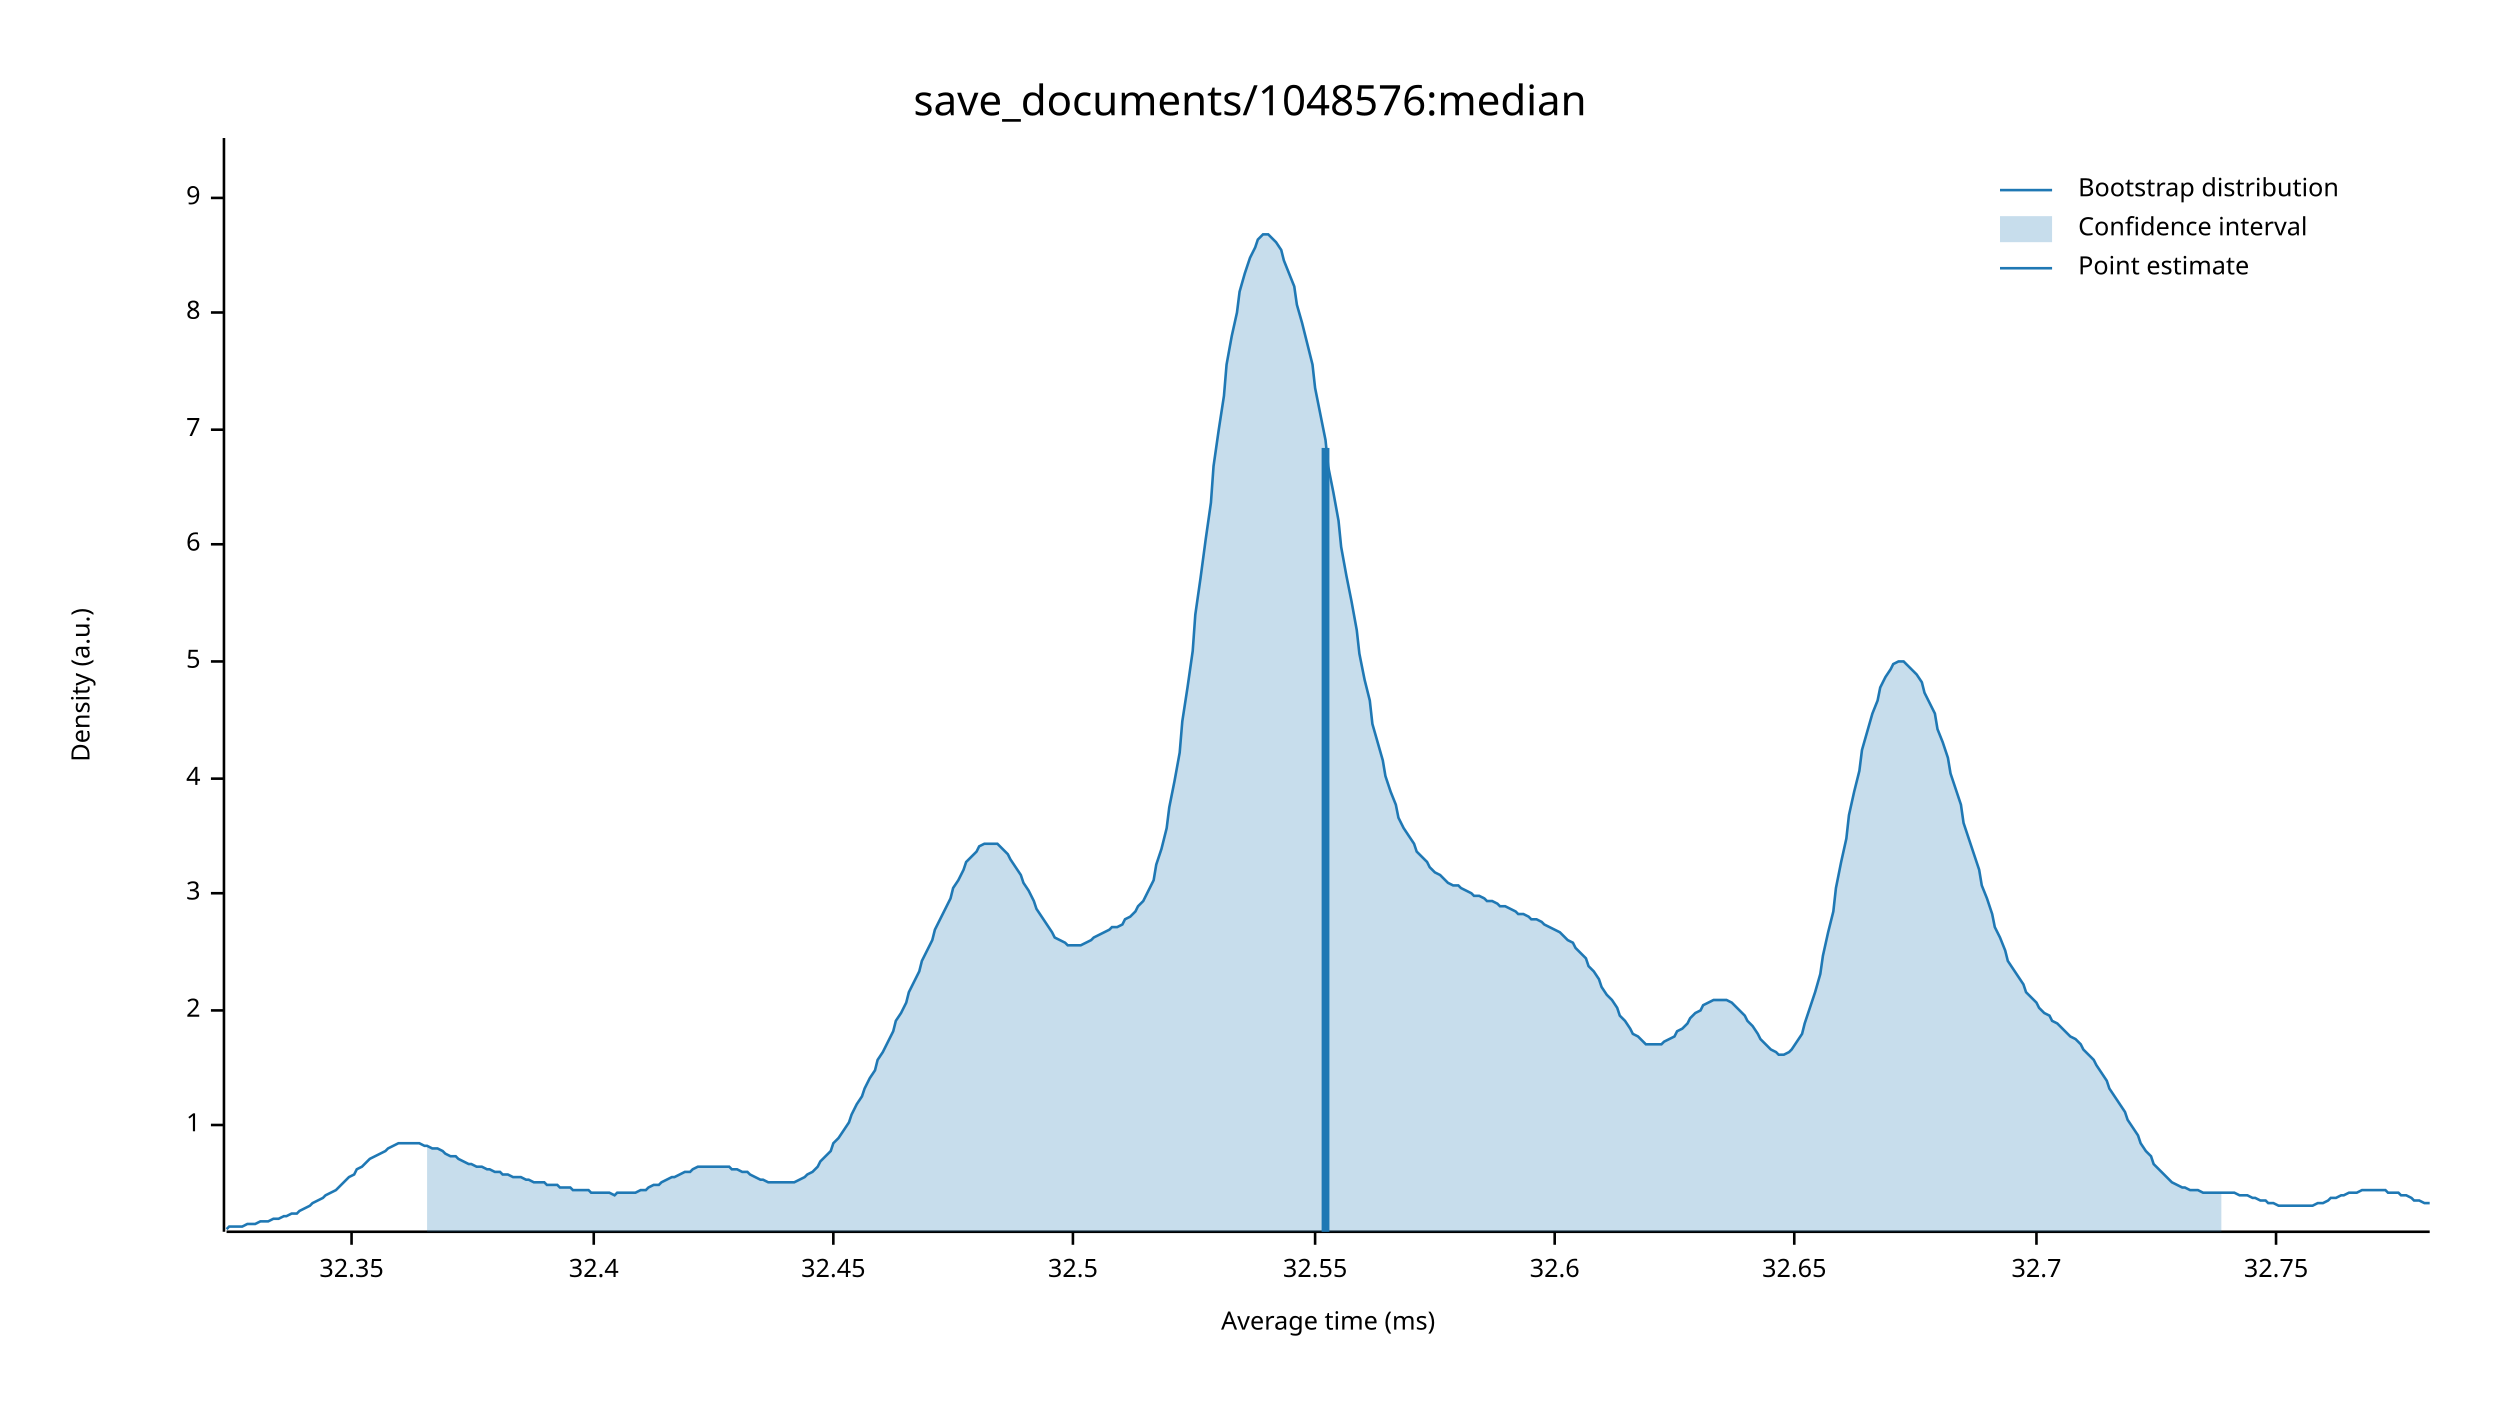
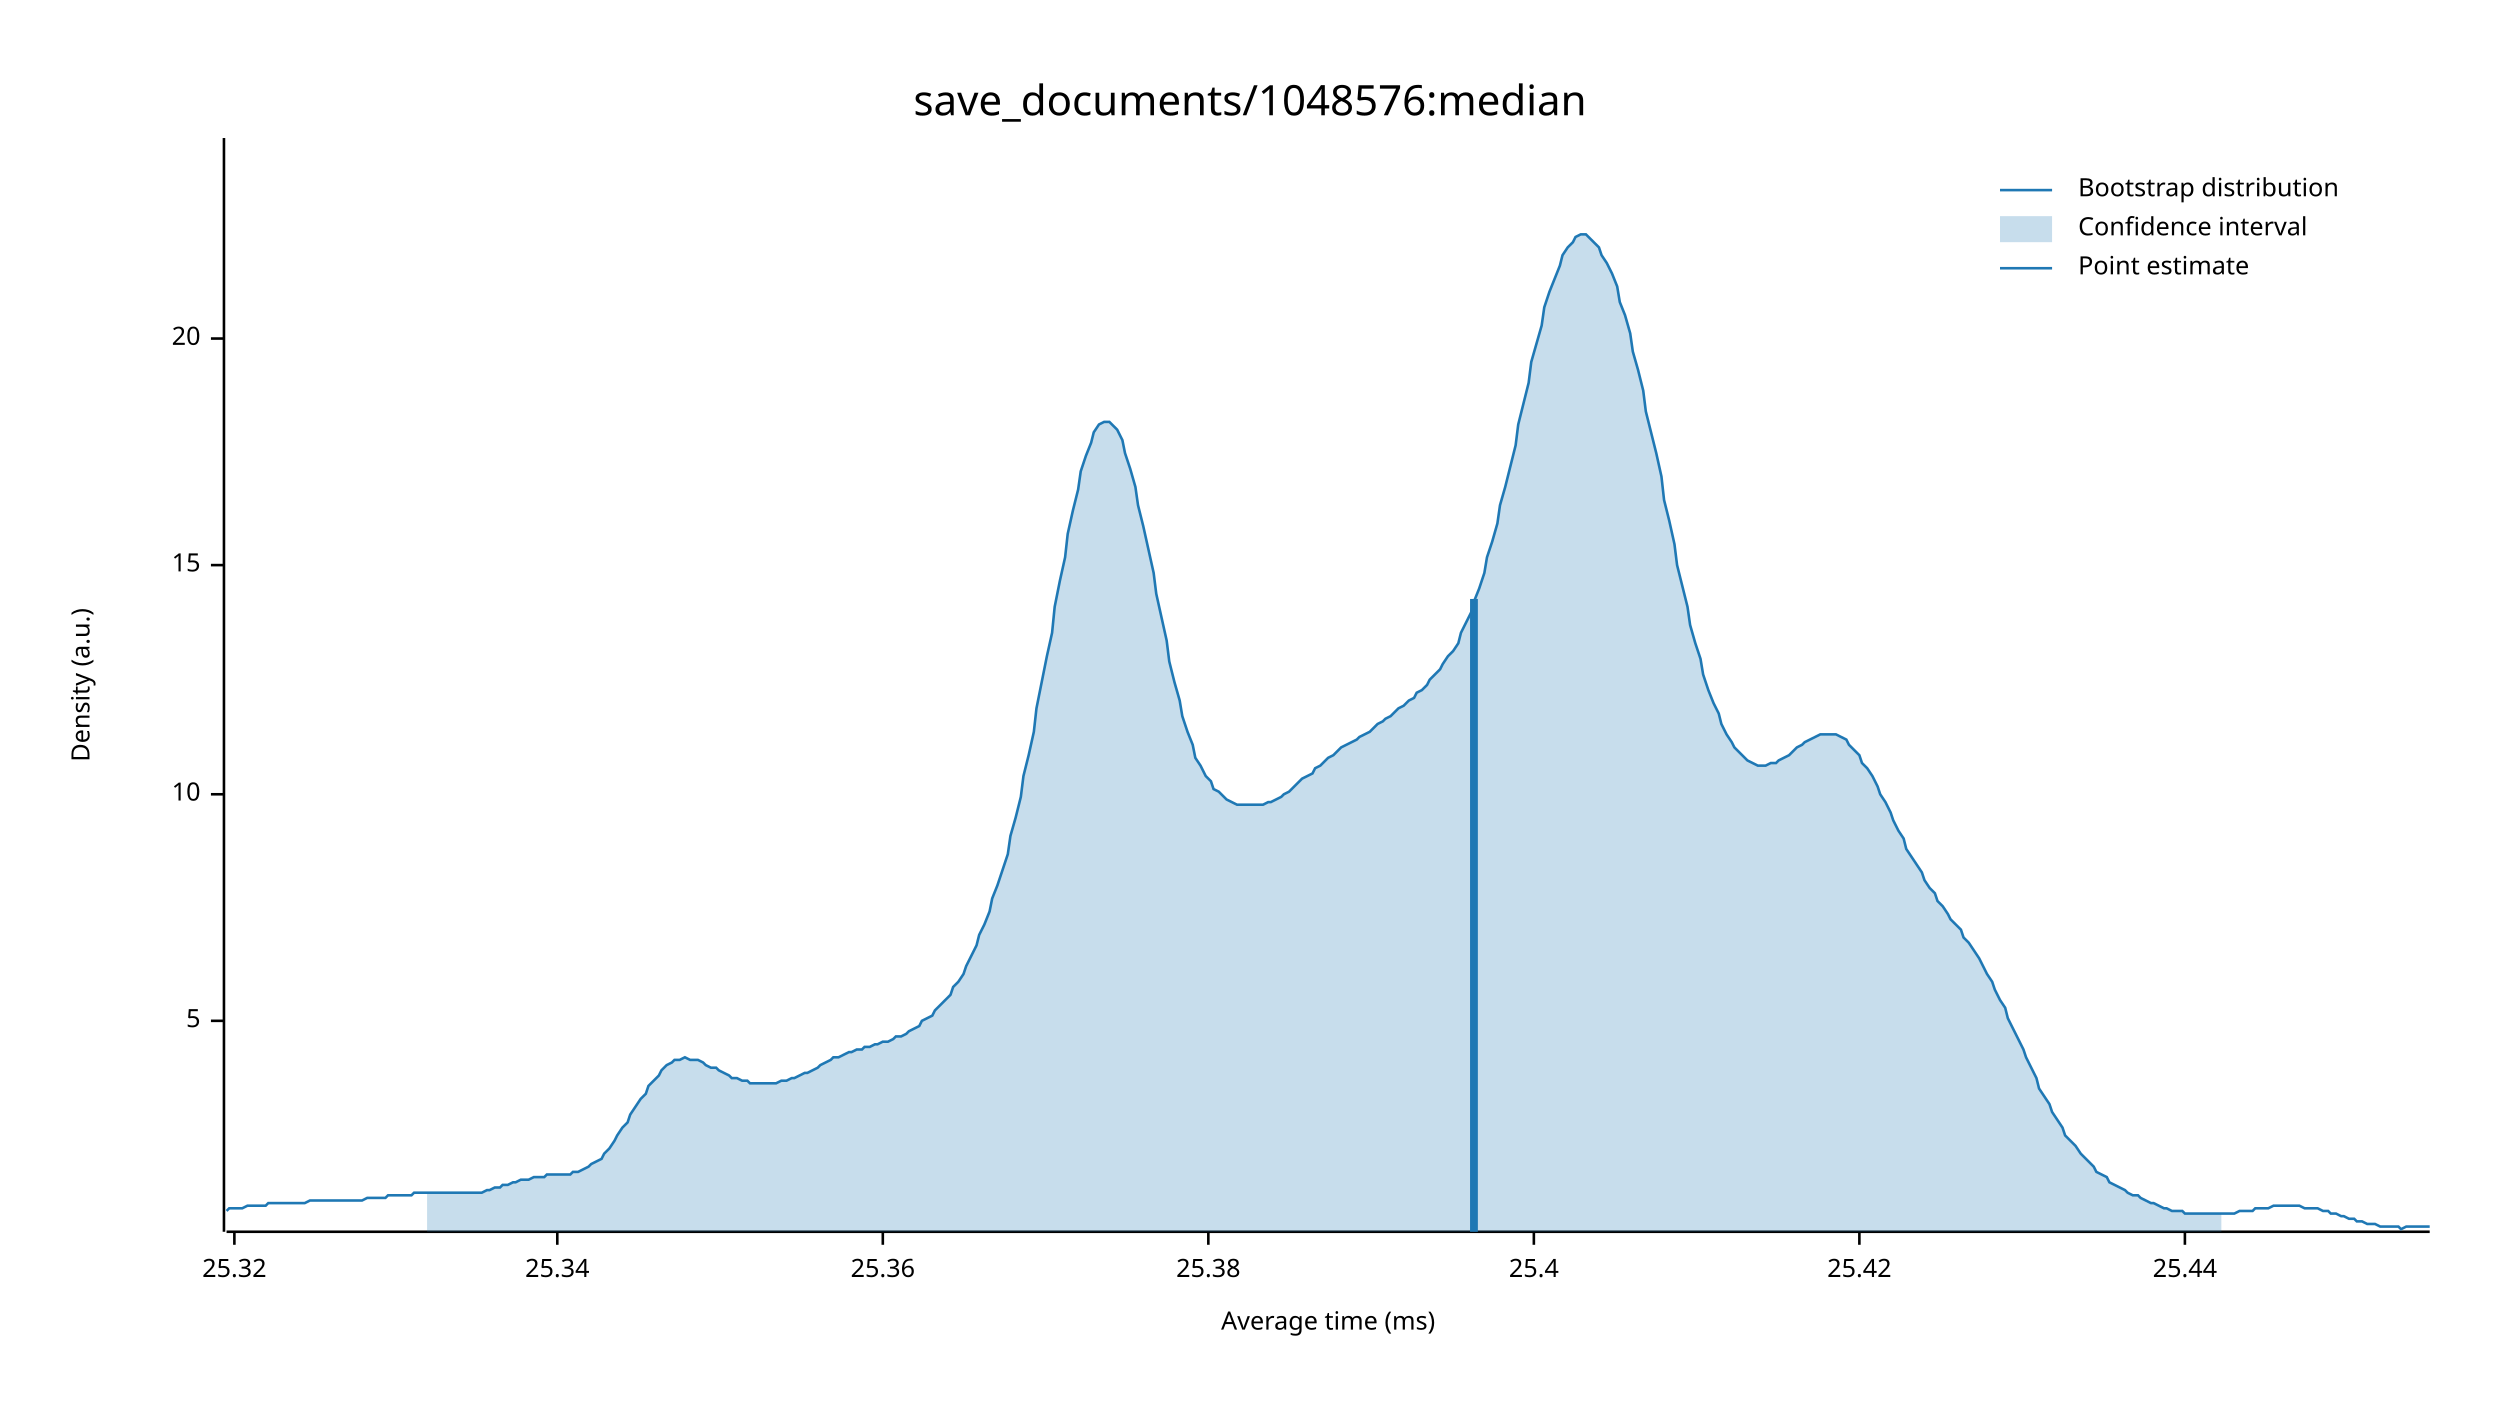
<svg xmlns="http://www.w3.org/2000/svg" width="960" height="540" viewBox="0 0 960 540">
  <text x="480" y="32" dy="0.76em" text-anchor="middle" font-family="sans-serif" font-size="16.129" opacity="1" fill="#000000">
save_documents/1048576:median
</text>
  <text x="27" y="263" dy="0.76em" text-anchor="middle" font-family="sans-serif" font-size="9.677" opacity="1" fill="#000000" transform="rotate(270, 27, 263)">
Density (a.u.)
</text>
  <text x="510" y="513" dy="-0.5ex" text-anchor="middle" font-family="sans-serif" font-size="9.677" opacity="1" fill="#000000">
Average time (ms)
</text>
  <polyline fill="none" opacity="1" stroke="#000000" stroke-width="1" points="86,53 86,473 " />
-   <text x="77" y="432" dy="0.5ex" text-anchor="end" font-family="sans-serif" font-size="9.677" opacity="1" fill="#000000">
- 1
- </text>
-   <polyline fill="none" opacity="1" stroke="#000000" stroke-width="1" points="81,432 86,432 " />
-   <text x="77" y="388" dy="0.5ex" text-anchor="end" font-family="sans-serif" font-size="9.677" opacity="1" fill="#000000">
- 2
- </text>
-   <polyline fill="none" opacity="1" stroke="#000000" stroke-width="1" points="81,388 86,388 " />
-   <text x="77" y="343" dy="0.5ex" text-anchor="end" font-family="sans-serif" font-size="9.677" opacity="1" fill="#000000">
- 3
- </text>
-   <polyline fill="none" opacity="1" stroke="#000000" stroke-width="1" points="81,343 86,343 " />
-   <text x="77" y="299" dy="0.5ex" text-anchor="end" font-family="sans-serif" font-size="9.677" opacity="1" fill="#000000">
- 4
- </text>
-   <polyline fill="none" opacity="1" stroke="#000000" stroke-width="1" points="81,299 86,299 " />
-   <text x="77" y="254" dy="0.5ex" text-anchor="end" font-family="sans-serif" font-size="9.677" opacity="1" fill="#000000">
+   <text x="77" y="392" dy="0.5ex" text-anchor="end" font-family="sans-serif" font-size="9.677" opacity="1" fill="#000000">
5
</text>
-   <polyline fill="none" opacity="1" stroke="#000000" stroke-width="1" points="81,254 86,254 " />
-   <text x="77" y="209" dy="0.5ex" text-anchor="end" font-family="sans-serif" font-size="9.677" opacity="1" fill="#000000">
- 6
+   <polyline fill="none" opacity="1" stroke="#000000" stroke-width="1" points="81,392 86,392 " />
+   <text x="77" y="305" dy="0.5ex" text-anchor="end" font-family="sans-serif" font-size="9.677" opacity="1" fill="#000000">
+ 10
</text>
-   <polyline fill="none" opacity="1" stroke="#000000" stroke-width="1" points="81,209 86,209 " />
-   <text x="77" y="165" dy="0.5ex" text-anchor="end" font-family="sans-serif" font-size="9.677" opacity="1" fill="#000000">
- 7
+   <polyline fill="none" opacity="1" stroke="#000000" stroke-width="1" points="81,305 86,305 " />
+   <text x="77" y="217" dy="0.5ex" text-anchor="end" font-family="sans-serif" font-size="9.677" opacity="1" fill="#000000">
+ 15
</text>
-   <polyline fill="none" opacity="1" stroke="#000000" stroke-width="1" points="81,165 86,165 " />
-   <text x="77" y="120" dy="0.5ex" text-anchor="end" font-family="sans-serif" font-size="9.677" opacity="1" fill="#000000">
- 8
+   <polyline fill="none" opacity="1" stroke="#000000" stroke-width="1" points="81,217 86,217 " />
+   <text x="77" y="130" dy="0.5ex" text-anchor="end" font-family="sans-serif" font-size="9.677" opacity="1" fill="#000000">
+ 20
</text>
-   <polyline fill="none" opacity="1" stroke="#000000" stroke-width="1" points="81,120 86,120 " />
-   <text x="77" y="76" dy="0.5ex" text-anchor="end" font-family="sans-serif" font-size="9.677" opacity="1" fill="#000000">
- 9
+   <polyline fill="none" opacity="1" stroke="#000000" stroke-width="1" points="81,130 86,130 " />
+   <polyline fill="none" opacity="1" stroke="#000000" stroke-width="1" points="87,473 933,473 " />
+   <text x="90" y="483" dy="0.76em" text-anchor="middle" font-family="sans-serif" font-size="9.677" opacity="1" fill="#000000">
+ 25.32
</text>
-   <polyline fill="none" opacity="1" stroke="#000000" stroke-width="1" points="81,76 86,76 " />
-   <polyline fill="none" opacity="1" stroke="#000000" stroke-width="1" points="87,473 933,473 " />
-   <text x="135" y="483" dy="0.76em" text-anchor="middle" font-family="sans-serif" font-size="9.677" opacity="1" fill="#000000">
- 32.35
+   <polyline fill="none" opacity="1" stroke="#000000" stroke-width="1" points="90,473 90,478 " />
+   <text x="214" y="483" dy="0.76em" text-anchor="middle" font-family="sans-serif" font-size="9.677" opacity="1" fill="#000000">
+ 25.34
</text>
-   <polyline fill="none" opacity="1" stroke="#000000" stroke-width="1" points="135,473 135,478 " />
-   <text x="228" y="483" dy="0.76em" text-anchor="middle" font-family="sans-serif" font-size="9.677" opacity="1" fill="#000000">
- 32.4
+   <polyline fill="none" opacity="1" stroke="#000000" stroke-width="1" points="214,473 214,478 " />
+   <text x="339" y="483" dy="0.76em" text-anchor="middle" font-family="sans-serif" font-size="9.677" opacity="1" fill="#000000">
+ 25.36
</text>
-   <polyline fill="none" opacity="1" stroke="#000000" stroke-width="1" points="228,473 228,478 " />
-   <text x="320" y="483" dy="0.76em" text-anchor="middle" font-family="sans-serif" font-size="9.677" opacity="1" fill="#000000">
- 32.45
+   <polyline fill="none" opacity="1" stroke="#000000" stroke-width="1" points="339,473 339,478 " />
+   <text x="464" y="483" dy="0.76em" text-anchor="middle" font-family="sans-serif" font-size="9.677" opacity="1" fill="#000000">
+ 25.38
</text>
-   <polyline fill="none" opacity="1" stroke="#000000" stroke-width="1" points="320,473 320,478 " />
-   <text x="412" y="483" dy="0.76em" text-anchor="middle" font-family="sans-serif" font-size="9.677" opacity="1" fill="#000000">
- 32.5
+   <polyline fill="none" opacity="1" stroke="#000000" stroke-width="1" points="464,473 464,478 " />
+   <text x="589" y="483" dy="0.76em" text-anchor="middle" font-family="sans-serif" font-size="9.677" opacity="1" fill="#000000">
+ 25.4
</text>
-   <polyline fill="none" opacity="1" stroke="#000000" stroke-width="1" points="412,473 412,478 " />
-   <text x="505" y="483" dy="0.76em" text-anchor="middle" font-family="sans-serif" font-size="9.677" opacity="1" fill="#000000">
- 32.55
+   <polyline fill="none" opacity="1" stroke="#000000" stroke-width="1" points="589,473 589,478 " />
+   <text x="714" y="483" dy="0.76em" text-anchor="middle" font-family="sans-serif" font-size="9.677" opacity="1" fill="#000000">
+ 25.42
</text>
-   <polyline fill="none" opacity="1" stroke="#000000" stroke-width="1" points="505,473 505,478 " />
-   <text x="597" y="483" dy="0.76em" text-anchor="middle" font-family="sans-serif" font-size="9.677" opacity="1" fill="#000000">
- 32.6
+   <polyline fill="none" opacity="1" stroke="#000000" stroke-width="1" points="714,473 714,478 " />
+   <text x="839" y="483" dy="0.76em" text-anchor="middle" font-family="sans-serif" font-size="9.677" opacity="1" fill="#000000">
+ 25.44
</text>
-   <polyline fill="none" opacity="1" stroke="#000000" stroke-width="1" points="597,473 597,478 " />
-   <text x="689" y="483" dy="0.76em" text-anchor="middle" font-family="sans-serif" font-size="9.677" opacity="1" fill="#000000">
- 32.65
- </text>
-   <polyline fill="none" opacity="1" stroke="#000000" stroke-width="1" points="689,473 689,478 " />
-   <text x="782" y="483" dy="0.76em" text-anchor="middle" font-family="sans-serif" font-size="9.677" opacity="1" fill="#000000">
- 32.7
- </text>
-   <polyline fill="none" opacity="1" stroke="#000000" stroke-width="1" points="782,473 782,478 " />
-   <text x="874" y="483" dy="0.76em" text-anchor="middle" font-family="sans-serif" font-size="9.677" opacity="1" fill="#000000">
- 32.75
- </text>
-   <polyline fill="none" opacity="1" stroke="#000000" stroke-width="1" points="874,473 874,478 " />
-   <polyline fill="none" opacity="1" stroke="#1F78B4" stroke-width="1" points="87,472 88,471 90,471 92,471 93,471 95,470 97,470 98,470 100,469 102,469 103,469 105,468 107,468 109,467 110,467 112,466 114,466 115,465 117,464 119,463 120,462 122,461 124,460 125,459 127,458 129,457 131,455 132,454 134,452 136,451 137,449 139,448 141,446 142,445 144,444 146,443 148,442 149,441 151,440 153,439 154,439 156,439 158,439 159,439 161,439 163,440 164,440 166,441 168,441 170,442 171,443 173,444 175,444 176,445 178,446 180,447 181,447 183,448 185,448 187,449 188,449 190,450 192,450 193,451 195,451 197,452 198,452 200,452 202,453 203,453 205,454 207,454 209,454 210,455 212,455 214,455 215,456 217,456 219,456 220,457 222,457 224,457 226,457 227,458 229,458 231,458 232,458 234,458 236,459 237,458 239,458 241,458 242,458 244,458 246,457 248,457 249,456 251,455 253,455 254,454 256,453 258,452 259,452 261,451 263,450 265,450 266,449 268,448 270,448 271,448 273,448 275,448 276,448 278,448 280,448 281,449 283,449 285,450 287,450 288,451 290,452 292,453 293,453 295,454 297,454 298,454 300,454 302,454 304,454 305,454 307,453 309,452 310,451 312,450 314,448 315,446 317,444 319,442 320,439 322,437 324,434 326,431 327,428 329,424 331,421 332,418 334,414 336,411 337,407 339,404 341,400 343,396 344,392 346,389 348,385 349,381 351,377 353,373 354,369 356,365 358,361 359,357 361,353 363,349 365,345 366,341 368,338 370,334 371,331 373,329 375,327 376,325 378,324 380,324 381,324 383,324 385,326 387,328 388,330 390,333 392,336 393,339 395,342 397,346 398,349 400,352 402,355 404,358 405,360 407,361 409,362 410,363 412,363 414,363 415,363 417,362 419,361 420,360 422,359 424,358 426,357 427,356 429,356 431,355 432,353 434,352 436,350 437,348 439,346 441,342 443,338 444,332 446,326 448,318 449,310 451,300 453,289 454,277 456,264 458,250 459,236 461,222 463,207 465,193 466,179 468,165 470,152 471,140 473,129 475,120 476,112 478,105 480,99 482,95 483,92 485,90 487,90 488,91 490,93 492,96 493,100 495,105 497,110 498,117 500,124 502,132 504,140 505,149 507,159 509,169 510,179 512,189 514,200 515,210 517,221 519,231 521,242 522,251 524,261 526,269 527,278 529,285 531,292 532,298 534,304 536,309 537,314 539,318 541,321 543,324 544,327 546,329 548,331 549,333 551,335 553,336 554,337 556,339 558,340 560,340 561,341 563,342 565,343 566,344 568,344 570,345 571,346 573,346 575,347 576,348 578,348 580,349 582,350 583,351 585,351 587,352 588,353 590,353 592,354 593,355 595,356 597,357 599,358 600,359 602,361 604,362 605,364 607,366 609,368 610,371 612,373 614,376 615,379 617,382 619,384 621,387 622,390 624,392 626,395 627,397 629,398 631,400 632,401 634,401 636,401 638,401 639,400 641,399 643,398 644,396 646,395 648,393 649,391 651,389 653,388 654,386 656,385 658,384 660,384 661,384 663,384 665,385 666,386 668,388 670,390 671,392 673,394 675,397 676,399 678,401 680,403 682,404 683,405 685,405 687,404 688,403 690,400 692,397 693,393 695,387 697,381 699,374 700,367 702,358 704,350 705,341 707,331 709,322 710,313 712,304 714,296 715,288 717,281 719,274 721,269 722,264 724,260 726,257 727,255 729,254 731,254 732,255 734,257 736,259 738,262 739,266 741,270 743,274 744,280 746,285 748,291 749,297 751,303 753,309 754,316 756,322 758,328 760,334 761,340 763,345 765,351 766,356 768,360 770,365 771,369 773,372 775,375 777,378 778,381 780,383 782,385 783,387 785,389 787,390 788,392 790,393 792,395 793,396 795,398 797,399 799,401 800,403 802,405 804,407 805,409 807,412 809,415 810,418 812,421 814,424 816,427 817,430 819,433 821,436 822,439 824,442 826,444 827,447 829,449 831,451 832,452 834,454 836,455 838,456 839,456 841,457 843,457 844,457 846,458 848,458 849,458 851,458 853,458 855,458 856,458 858,458 860,459 861,459 863,459 865,460 866,460 868,461 870,461 871,462 873,462 875,463 877,463 878,463 880,463 882,463 883,463 885,463 887,463 888,463 890,462 892,462 894,461 895,460 897,460 899,459 900,459 902,458 904,458 905,458 907,457 909,457 910,457 912,457 914,457 916,457 917,458 919,458 921,458 922,459 924,459 926,460 927,461 929,461 931,462 933,462 " />
-   <polygon opacity="0.25" fill="#1F78B4" points="164,440 166,441 168,441 170,442 171,443 173,444 175,444 176,445 178,446 180,447 181,447 183,448 185,448 187,449 188,449 190,450 192,450 193,451 195,451 197,452 198,452 200,452 202,453 203,453 205,454 207,454 209,454 210,455 212,455 214,455 215,456 217,456 219,456 220,457 222,457 224,457 226,457 227,458 229,458 231,458 232,458 234,458 236,459 237,458 239,458 241,458 242,458 244,458 246,457 248,457 249,456 251,455 253,455 254,454 256,453 258,452 259,452 261,451 263,450 265,450 266,449 268,448 270,448 271,448 273,448 275,448 276,448 278,448 280,448 281,449 283,449 285,450 287,450 288,451 290,452 292,453 293,453 295,454 297,454 298,454 300,454 302,454 304,454 305,454 307,453 309,452 310,451 312,450 314,448 315,446 317,444 319,442 320,439 322,437 324,434 326,431 327,428 329,424 331,421 332,418 334,414 336,411 337,407 339,404 341,400 343,396 344,392 346,389 348,385 349,381 351,377 353,373 354,369 356,365 358,361 359,357 361,353 363,349 365,345 366,341 368,338 370,334 371,331 373,329 375,327 376,325 378,324 380,324 381,324 383,324 385,326 387,328 388,330 390,333 392,336 393,339 395,342 397,346 398,349 400,352 402,355 404,358 405,360 407,361 409,362 410,363 412,363 414,363 415,363 417,362 419,361 420,360 422,359 424,358 426,357 427,356 429,356 431,355 432,353 434,352 436,350 437,348 439,346 441,342 443,338 444,332 446,326 448,318 449,310 451,300 453,289 454,277 456,264 458,250 459,236 461,222 463,207 465,193 466,179 468,165 470,152 471,140 473,129 475,120 476,112 478,105 480,99 482,95 483,92 485,90 487,90 488,91 490,93 492,96 493,100 495,105 497,110 498,117 500,124 502,132 504,140 505,149 507,159 509,169 510,179 512,189 514,200 515,210 517,221 519,231 521,242 522,251 524,261 526,269 527,278 529,285 531,292 532,298 534,304 536,309 537,314 539,318 541,321 543,324 544,327 546,329 548,331 549,333 551,335 553,336 554,337 556,339 558,340 560,340 561,341 563,342 565,343 566,344 568,344 570,345 571,346 573,346 575,347 576,348 578,348 580,349 582,350 583,351 585,351 587,352 588,353 590,353 592,354 593,355 595,356 597,357 599,358 600,359 602,361 604,362 605,364 607,366 609,368 610,371 612,373 614,376 615,379 617,382 619,384 621,387 622,390 624,392 626,395 627,397 629,398 631,400 632,401 634,401 636,401 638,401 639,400 641,399 643,398 644,396 646,395 648,393 649,391 651,389 653,388 654,386 656,385 658,384 660,384 661,384 663,384 665,385 666,386 668,388 670,390 671,392 673,394 675,397 676,399 678,401 680,403 682,404 683,405 685,405 687,404 688,403 690,400 692,397 693,393 695,387 697,381 699,374 700,367 702,358 704,350 705,341 707,331 709,322 710,313 712,304 714,296 715,288 717,281 719,274 721,269 722,264 724,260 726,257 727,255 729,254 731,254 732,255 734,257 736,259 738,262 739,266 741,270 743,274 744,280 746,285 748,291 749,297 751,303 753,309 754,316 756,322 758,328 760,334 761,340 763,345 765,351 766,356 768,360 770,365 771,369 773,372 775,375 777,378 778,381 780,383 782,385 783,387 785,389 787,390 788,392 790,393 792,395 793,396 795,398 797,399 799,401 800,403 802,405 804,407 805,409 807,412 809,415 810,418 812,421 814,424 816,427 817,430 819,433 821,436 822,439 824,442 826,444 827,447 829,449 831,451 832,452 834,454 836,455 838,456 839,456 841,457 843,457 844,457 846,458 848,458 849,458 851,458 853,458 853,473 164,473 " />
-   <polyline fill="none" opacity="1" stroke="#1F78B4" stroke-width="3" points="509,473 509,172 " />
+   <polyline fill="none" opacity="1" stroke="#000000" stroke-width="1" points="839,473 839,478 " />
+   <polyline fill="none" opacity="1" stroke="#1F78B4" stroke-width="1" points="87,465 88,464 90,464 92,464 93,464 95,463 97,463 98,463 100,463 102,463 103,462 105,462 107,462 109,462 110,462 112,462 114,462 115,462 117,462 119,461 120,461 122,461 124,461 125,461 127,461 129,461 131,461 132,461 134,461 136,461 137,461 139,461 141,460 142,460 144,460 146,460 148,460 149,459 151,459 153,459 154,459 156,459 158,459 159,458 161,458 163,458 164,458 166,458 168,458 170,458 171,458 173,458 175,458 176,458 178,458 180,458 181,458 183,458 185,458 187,457 188,457 190,456 192,456 193,455 195,455 197,454 198,454 200,453 202,453 203,453 205,452 207,452 209,452 210,451 212,451 214,451 215,451 217,451 219,451 220,450 222,450 224,449 226,448 227,447 229,446 231,445 232,443 234,441 236,438 237,436 239,433 241,431 242,428 244,425 246,422 248,420 249,417 251,415 253,413 254,411 256,409 258,408 259,407 261,407 263,406 265,407 266,407 268,407 270,408 271,409 273,410 275,410 276,411 278,412 280,413 281,414 283,414 285,415 287,415 288,416 290,416 292,416 293,416 295,416 297,416 298,416 300,415 302,415 304,414 305,414 307,413 309,412 310,412 312,411 314,410 315,409 317,408 319,407 320,406 322,406 324,405 326,404 327,404 329,403 331,403 332,402 334,402 336,401 337,401 339,400 341,400 343,399 344,398 346,398 348,397 349,396 351,395 353,394 354,392 356,391 358,390 359,388 361,386 363,384 365,382 366,379 368,377 370,374 371,371 373,367 375,363 376,359 378,355 380,350 381,345 383,340 385,334 387,328 388,321 390,314 392,306 393,298 395,290 397,281 398,272 400,262 402,252 404,243 405,233 407,223 409,214 410,205 412,196 414,188 415,181 417,175 419,170 420,166 422,163 424,162 426,162 427,163 429,165 431,169 432,174 434,180 436,187 437,194 439,202 441,211 443,220 444,228 446,237 448,246 449,254 451,262 453,269 454,275 456,281 458,286 459,291 461,294 463,298 465,300 466,303 468,304 470,306 471,307 473,308 475,309 476,309 478,309 480,309 482,309 483,309 485,309 487,308 488,308 490,307 492,306 493,305 495,304 497,302 498,301 500,299 502,298 504,297 505,295 507,294 509,292 510,291 512,290 514,288 515,287 517,286 519,285 521,284 522,283 524,282 526,281 527,280 529,278 531,277 532,276 534,275 536,273 537,272 539,271 541,269 543,268 544,266 546,265 548,263 549,261 551,259 553,257 554,255 556,252 558,250 560,247 561,243 563,239 565,235 566,231 568,226 570,220 571,214 573,208 575,201 576,194 578,187 580,179 582,171 583,163 585,155 587,147 588,139 590,132 592,125 593,118 595,112 597,107 599,102 600,98 602,95 604,93 605,91 607,90 609,90 610,91 612,93 614,95 615,98 617,101 619,105 621,110 622,116 624,121 626,128 627,135 629,142 631,150 632,158 634,166 636,174 638,183 639,192 641,200 643,209 644,217 646,225 648,233 649,240 651,247 653,253 654,259 656,265 658,270 660,274 661,278 663,282 665,285 666,287 668,289 670,291 671,292 673,293 675,294 676,294 678,294 680,293 682,293 683,292 685,291 687,290 688,289 690,287 692,286 693,285 695,284 697,283 699,282 700,282 702,282 704,282 705,282 707,283 709,284 710,286 712,288 714,290 715,293 717,295 719,298 721,302 722,305 724,308 726,312 727,315 729,319 731,322 732,326 734,329 736,332 738,335 739,338 741,341 743,343 744,346 746,348 748,351 749,353 751,355 753,357 754,360 756,362 758,365 760,368 761,370 763,374 765,377 766,380 768,384 770,387 771,391 773,395 775,399 777,403 778,406 780,410 782,414 783,418 785,421 787,424 788,427 790,430 792,433 793,436 795,438 797,440 799,443 800,444 802,446 804,448 805,450 807,451 809,452 810,454 812,455 814,456 816,457 817,458 819,459 821,459 822,460 824,461 826,462 827,462 829,463 831,464 832,464 834,465 836,465 838,465 839,466 841,466 843,466 844,466 846,466 848,466 849,466 851,466 853,466 855,466 856,466 858,466 860,465 861,465 863,465 865,465 866,464 868,464 870,464 871,464 873,463 875,463 877,463 878,463 880,463 882,463 883,463 885,464 887,464 888,464 890,464 892,465 894,465 895,466 897,466 899,467 900,467 902,468 904,468 905,469 907,469 909,470 910,470 912,470 914,471 916,471 917,471 919,471 921,471 922,472 924,471 926,471 927,471 929,471 931,471 933,471 " />
+   <polygon opacity="0.25" fill="#1F78B4" points="164,458 166,458 168,458 170,458 171,458 173,458 175,458 176,458 178,458 180,458 181,458 183,458 185,458 187,457 188,457 190,456 192,456 193,455 195,455 197,454 198,454 200,453 202,453 203,453 205,452 207,452 209,452 210,451 212,451 214,451 215,451 217,451 219,451 220,450 222,450 224,449 226,448 227,447 229,446 231,445 232,443 234,441 236,438 237,436 239,433 241,431 242,428 244,425 246,422 248,420 249,417 251,415 253,413 254,411 256,409 258,408 259,407 261,407 263,406 265,407 266,407 268,407 270,408 271,409 273,410 275,410 276,411 278,412 280,413 281,414 283,414 285,415 287,415 288,416 290,416 292,416 293,416 295,416 297,416 298,416 300,415 302,415 304,414 305,414 307,413 309,412 310,412 312,411 314,410 315,409 317,408 319,407 320,406 322,406 324,405 326,404 327,404 329,403 331,403 332,402 334,402 336,401 337,401 339,400 341,400 343,399 344,398 346,398 348,397 349,396 351,395 353,394 354,392 356,391 358,390 359,388 361,386 363,384 365,382 366,379 368,377 370,374 371,371 373,367 375,363 376,359 378,355 380,350 381,345 383,340 385,334 387,328 388,321 390,314 392,306 393,298 395,290 397,281 398,272 400,262 402,252 404,243 405,233 407,223 409,214 410,205 412,196 414,188 415,181 417,175 419,170 420,166 422,163 424,162 426,162 427,163 429,165 431,169 432,174 434,180 436,187 437,194 439,202 441,211 443,220 444,228 446,237 448,246 449,254 451,262 453,269 454,275 456,281 458,286 459,291 461,294 463,298 465,300 466,303 468,304 470,306 471,307 473,308 475,309 476,309 478,309 480,309 482,309 483,309 485,309 487,308 488,308 490,307 492,306 493,305 495,304 497,302 498,301 500,299 502,298 504,297 505,295 507,294 509,292 510,291 512,290 514,288 515,287 517,286 519,285 521,284 522,283 524,282 526,281 527,280 529,278 531,277 532,276 534,275 536,273 537,272 539,271 541,269 543,268 544,266 546,265 548,263 549,261 551,259 553,257 554,255 556,252 558,250 560,247 561,243 563,239 565,235 566,231 568,226 570,220 571,214 573,208 575,201 576,194 578,187 580,179 582,171 583,163 585,155 587,147 588,139 590,132 592,125 593,118 595,112 597,107 599,102 600,98 602,95 604,93 605,91 607,90 609,90 610,91 612,93 614,95 615,98 617,101 619,105 621,110 622,116 624,121 626,128 627,135 629,142 631,150 632,158 634,166 636,174 638,183 639,192 641,200 643,209 644,217 646,225 648,233 649,240 651,247 653,253 654,259 656,265 658,270 660,274 661,278 663,282 665,285 666,287 668,289 670,291 671,292 673,293 675,294 676,294 678,294 680,293 682,293 683,292 685,291 687,290 688,289 690,287 692,286 693,285 695,284 697,283 699,282 700,282 702,282 704,282 705,282 707,283 709,284 710,286 712,288 714,290 715,293 717,295 719,298 721,302 722,305 724,308 726,312 727,315 729,319 731,322 732,326 734,329 736,332 738,335 739,338 741,341 743,343 744,346 746,348 748,351 749,353 751,355 753,357 754,360 756,362 758,365 760,368 761,370 763,374 765,377 766,380 768,384 770,387 771,391 773,395 775,399 777,403 778,406 780,410 782,414 783,418 785,421 787,424 788,427 790,430 792,433 793,436 795,438 797,440 799,443 800,444 802,446 804,448 805,450 807,451 809,452 810,454 812,455 814,456 816,457 817,458 819,459 821,459 822,460 824,461 826,462 827,462 829,463 831,464 832,464 834,465 836,465 838,465 839,466 841,466 843,466 844,466 846,466 848,466 849,466 851,466 853,466 853,473 164,473 " />
+   <polyline fill="none" opacity="1" stroke="#1F78B4" stroke-width="3" points="566,473 566,230 " />
  <text x="798" y="68" dy="0.76em" text-anchor="start" font-family="sans-serif" font-size="9.677" opacity="1" fill="#000000">
Bootstrap distribution
</text>
  <text x="798" y="83" dy="0.76em" text-anchor="start" font-family="sans-serif" font-size="9.677" opacity="1" fill="#000000">
Confidence interval
</text>
  <text x="798" y="98" dy="0.76em" text-anchor="start" font-family="sans-serif" font-size="9.677" opacity="1" fill="#000000">
Point estimate
</text>
  <polyline fill="none" opacity="1" stroke="#1F78B4" stroke-width="1" points="768,73 788,73 " />
  <rect x="768" y="83" width="20" height="10" opacity="0.25" fill="#1F78B4" stroke="none" />
  <polyline fill="none" opacity="1" stroke="#1F78B4" stroke-width="1" points="768,103 788,103 " />
</svg>
